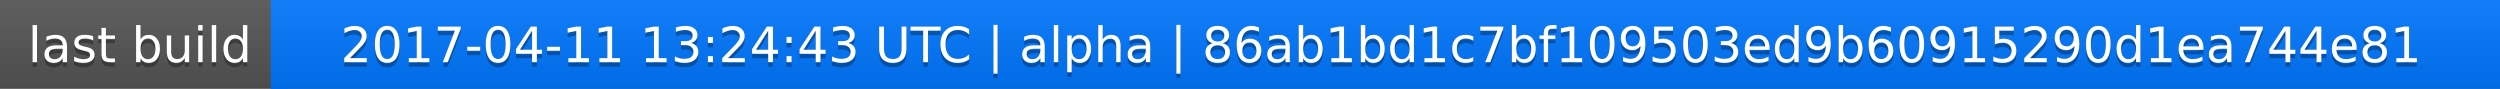
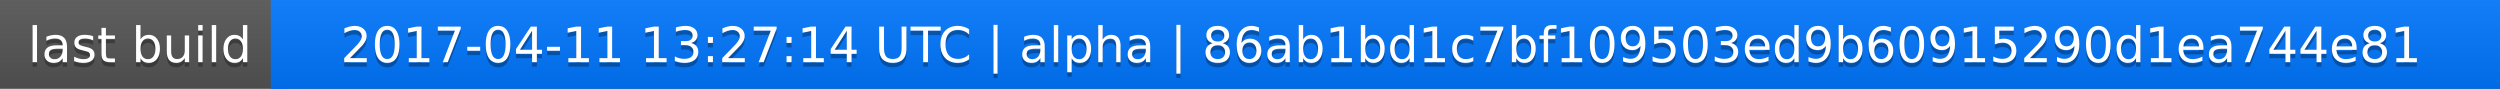
<svg xmlns="http://www.w3.org/2000/svg" width="563" height="20">
  <linearGradient id="a" x2="0" y2="100%">
    <stop offset="0" stop-color="#bbb" stop-opacity=".1" />
    <stop offset="1" stop-opacity=".1" />
  </linearGradient>
  <rect rx="0" width="563" height="20" fill="#555" />
  <rect rx="0" x="61" width="502" height="20" fill="#07f" />
  <path fill="#07f" d="M61 0h4v20h-4z" />
  <rect rx="0" width="563" height="20" fill="url(#a)" />
  <g fill="#fff" text-anchor="middle" font-family="DejaVu Sans,Verdana,Geneva,sans-serif" font-size="11">
    <text x="31.5" y="15" fill="#010101" fill-opacity=".3">last build</text>
    <text x="31.5" y="14">last build</text>
-     <text x="311" y="15" fill="#010101" fill-opacity=".3">2017-04-11 13:24:43 UTC | alpha | 86ab1bd1c7bf109503ed9b60915290d1ea744e81</text>
-     <text x="311" y="14">2017-04-11 13:24:43 UTC | alpha | 86ab1bd1c7bf109503ed9b60915290d1ea744e81</text>
+     <text x="311" y="15" fill="#010101" fill-opacity=".3">2017-04-11 13:27:14 UTC | alpha | 86ab1bd1c7bf109503ed9b60915290d1ea744e81</text>
+     <text x="311" y="14">2017-04-11 13:27:14 UTC | alpha | 86ab1bd1c7bf109503ed9b60915290d1ea744e81</text>
  </g>
</svg>
